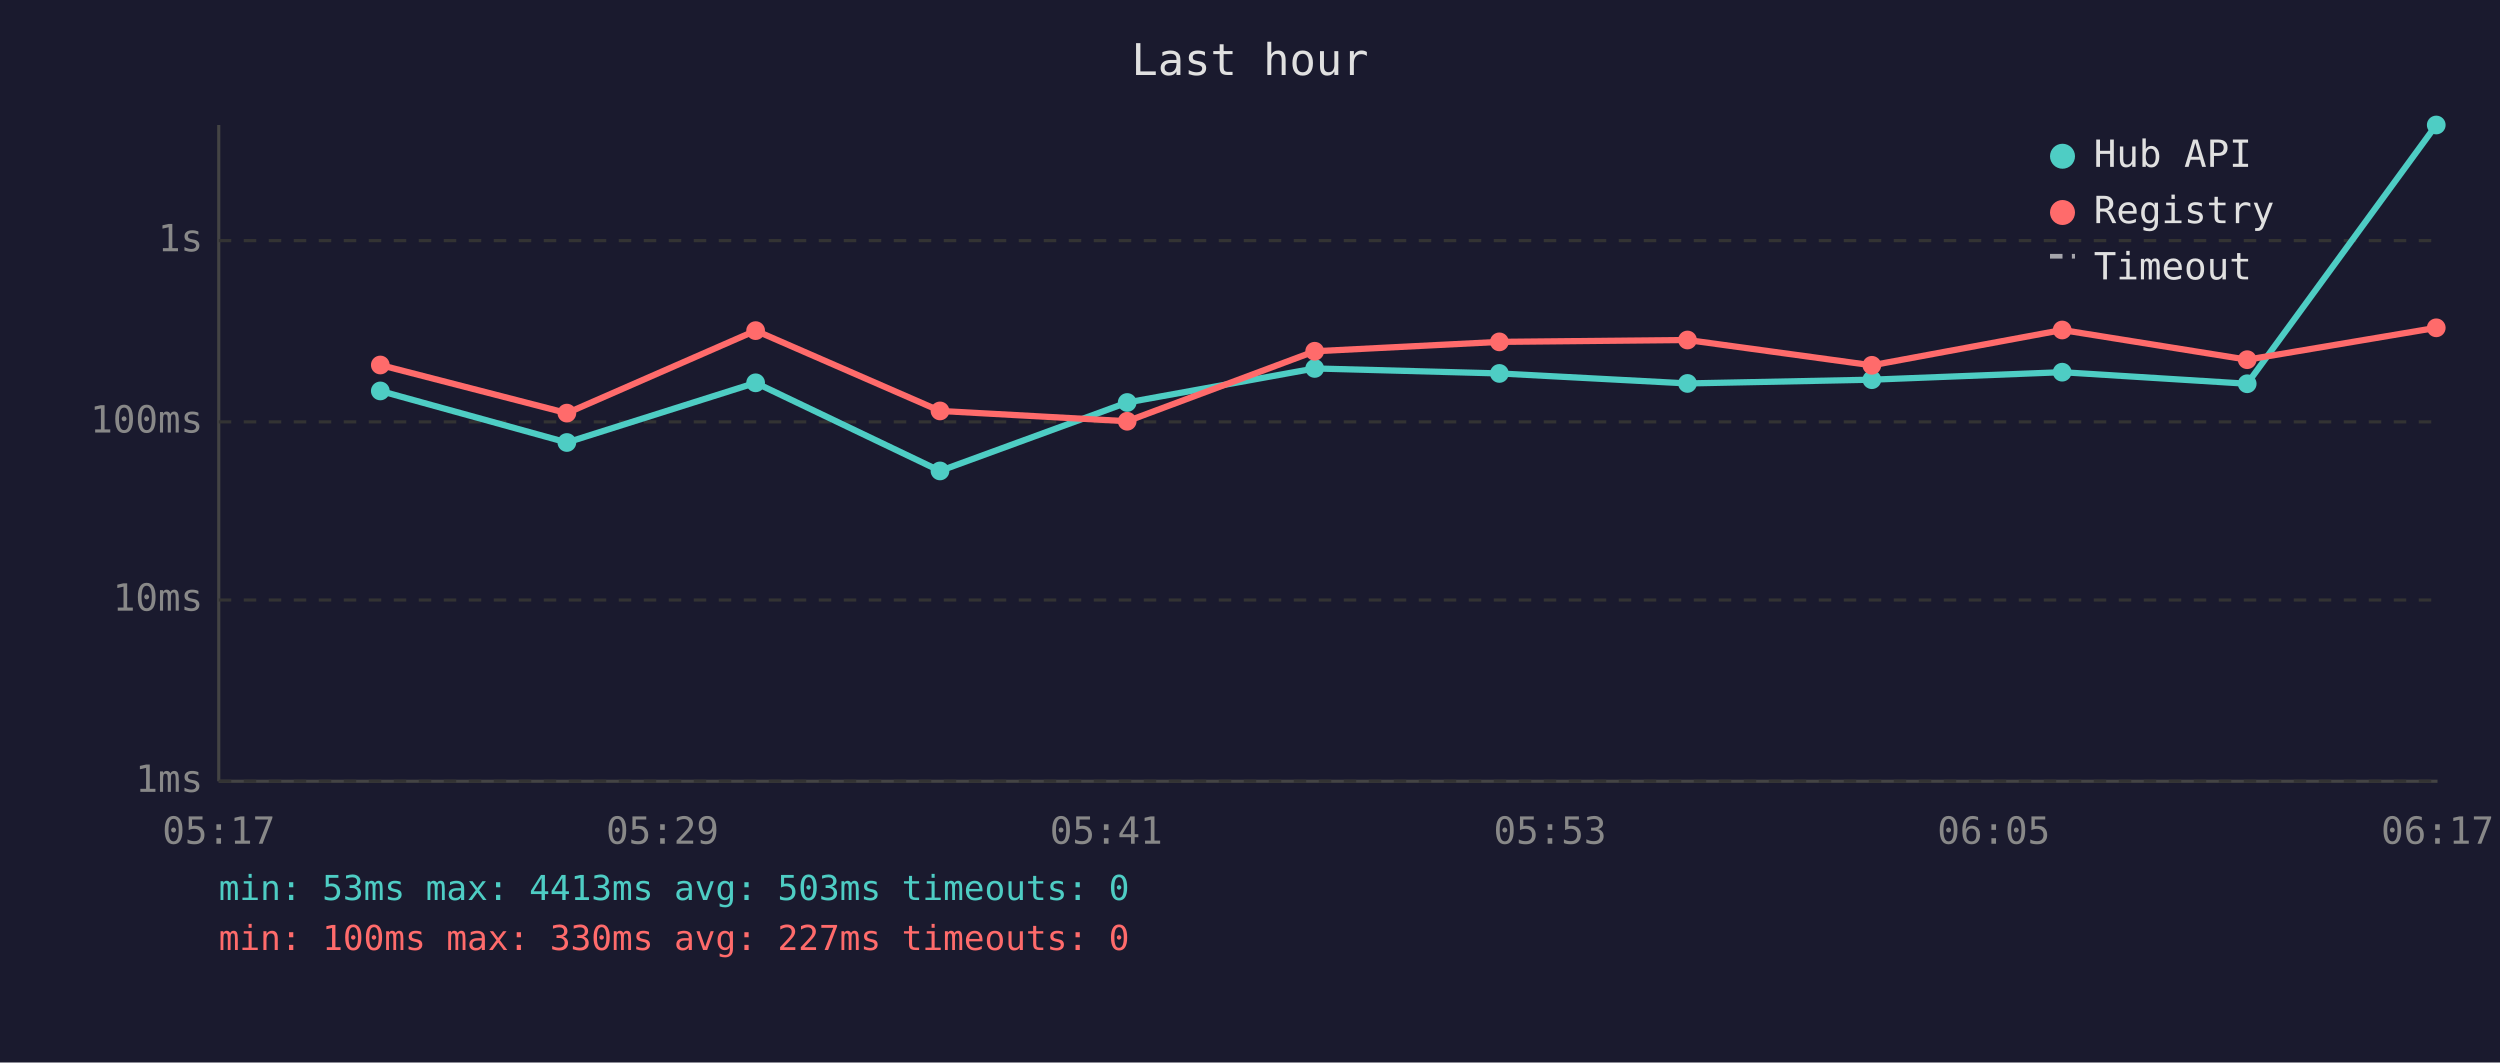
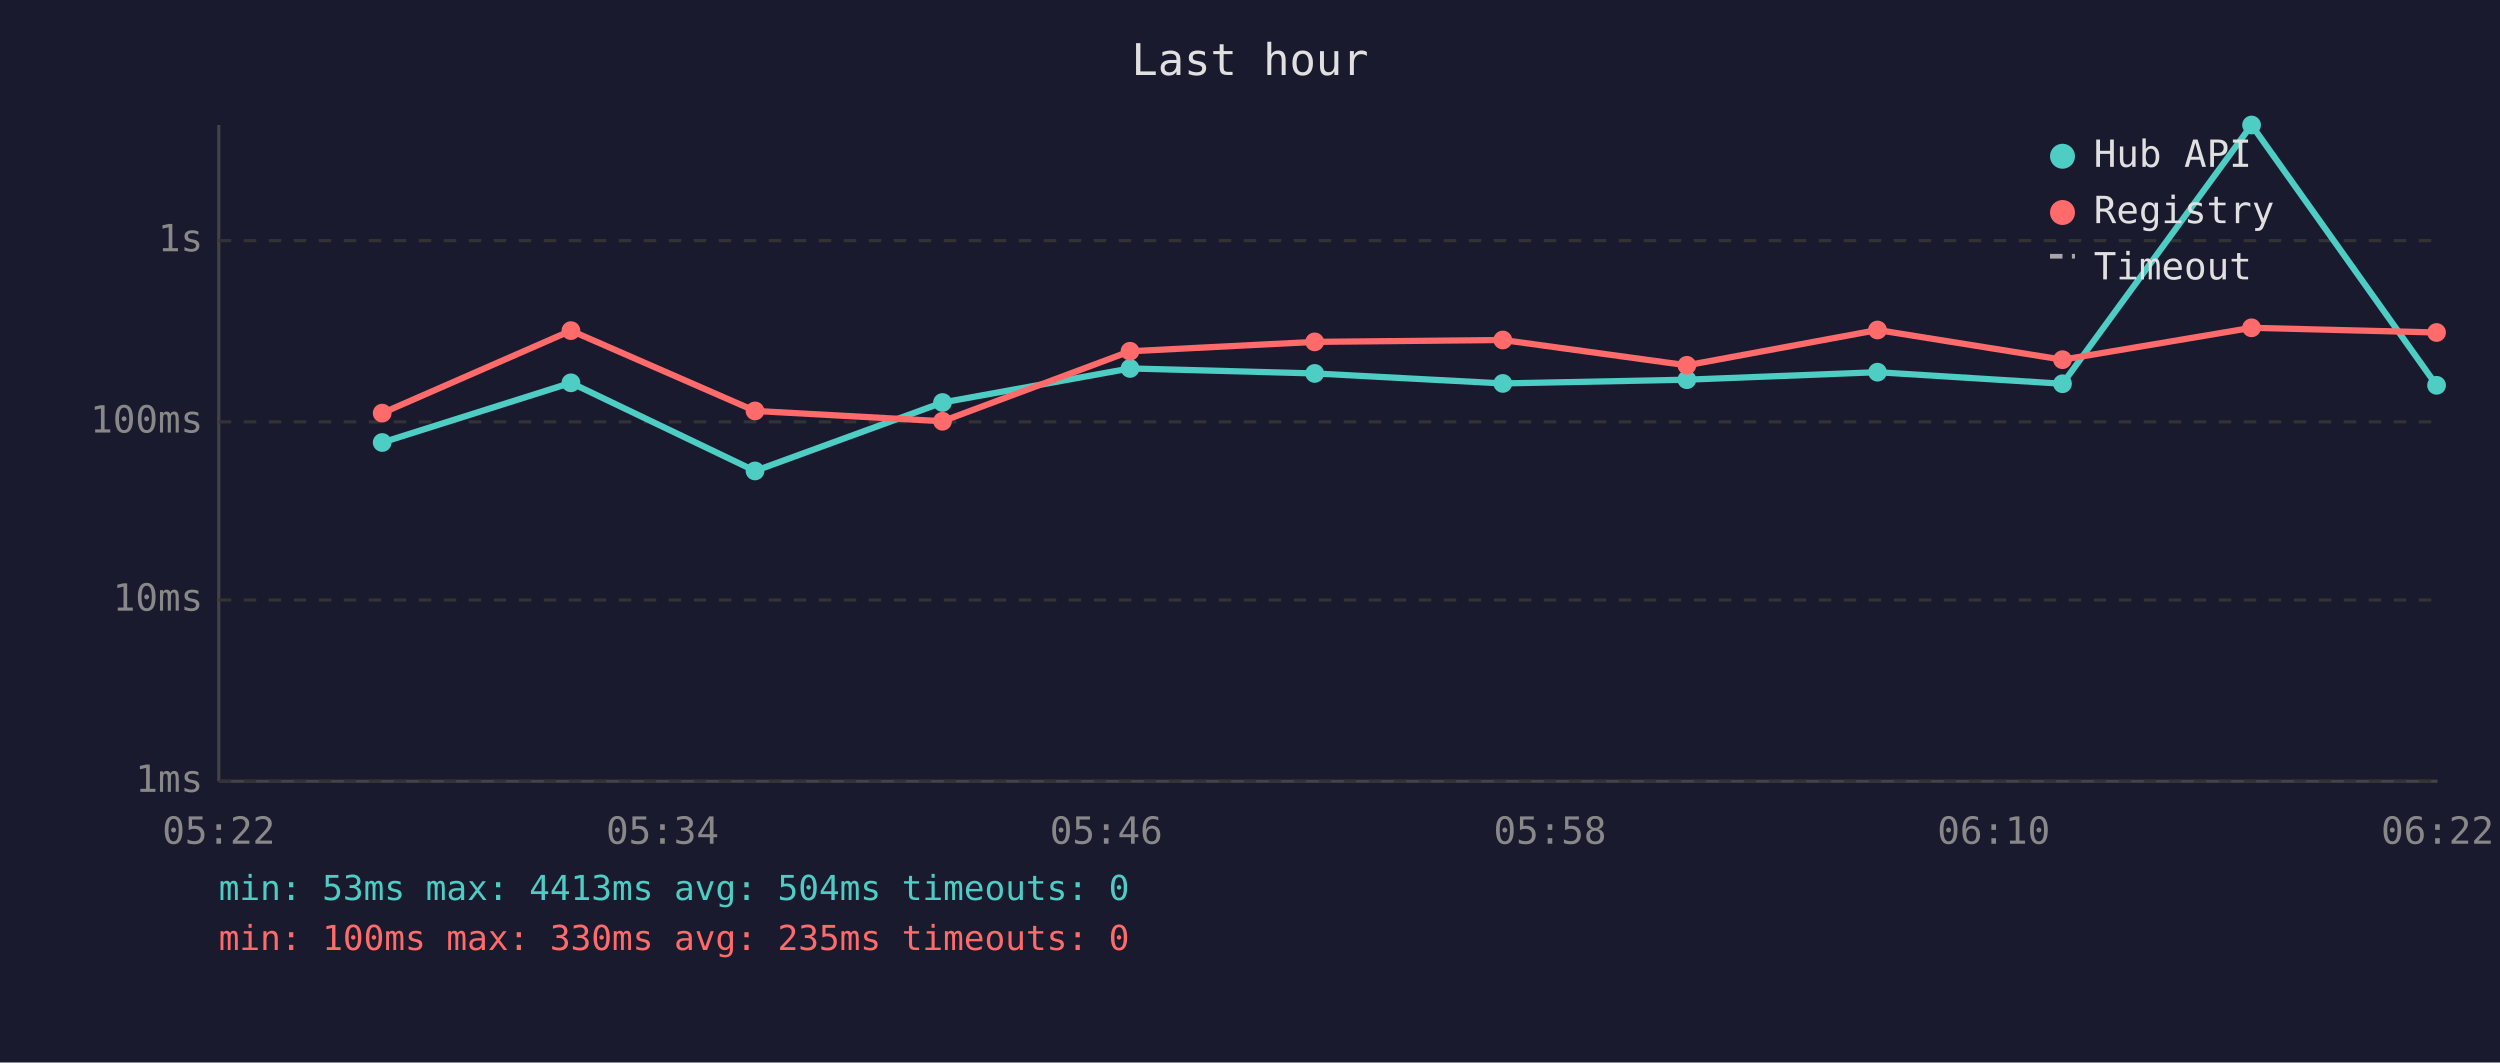
<svg xmlns="http://www.w3.org/2000/svg" viewBox="0 0 800 340" font-family="monospace" font-size="12">
  <rect width="800" height="340" fill="#1a1a2e" />
  <text x="400" y="24" fill="#e0e0e0" font-size="14" text-anchor="middle">Last hour</text>
  <line x1="70" y1="40" x2="70" y2="250" stroke="#444" stroke-width="1" />
  <line x1="70" y1="250" x2="780" y2="250" stroke="#444" stroke-width="1" />
  <line x1="70" y1="250" x2="780" y2="250" stroke="#333" stroke-width="1" stroke-dasharray="4" />
  <text x="65" y="250" fill="#888" text-anchor="end" dominant-baseline="middle">1ms</text>
  <line x1="70" y1="192" x2="780" y2="192" stroke="#333" stroke-width="1" stroke-dasharray="4" />
  <text x="65" y="192" fill="#888" text-anchor="end" dominant-baseline="middle">10ms</text>
  <line x1="70" y1="135" x2="780" y2="135" stroke="#333" stroke-width="1" stroke-dasharray="4" />
  <text x="65" y="135" fill="#888" text-anchor="end" dominant-baseline="middle">100ms</text>
  <line x1="70" y1="77" x2="780" y2="77" stroke="#333" stroke-width="1" stroke-dasharray="4" />
  <text x="65" y="77" fill="#888" text-anchor="end" dominant-baseline="middle">1s</text>
-   <text x="70" y="270" fill="#888" text-anchor="middle">05:17</text>
-   <text x="212" y="270" fill="#888" text-anchor="middle">05:29</text>
-   <text x="354" y="270" fill="#888" text-anchor="middle">05:41</text>
-   <text x="496" y="270" fill="#888" text-anchor="middle">05:53</text>
-   <text x="638" y="270" fill="#888" text-anchor="middle">06:05</text>
-   <text x="780" y="270" fill="#888" text-anchor="middle">06:17</text>
-   <polyline points="121.7,125.1 181.4,141.6 241.8,122.5 300.8,150.7 360.7,128.8 420.7,117.9 479.8,119.5 540.0,122.7 599.0,121.5 659.9,119.1 719.1,122.8 779.6,40.0" fill="none" stroke="#4ecdc4" stroke-width="2" opacity="1" />
-   <circle cx="121.7" cy="125.1" r="3" fill="#4ecdc4" />
-   <circle cx="181.4" cy="141.6" r="3" fill="#4ecdc4" />
-   <circle cx="241.8" cy="122.5" r="3" fill="#4ecdc4" />
-   <circle cx="300.8" cy="150.7" r="3" fill="#4ecdc4" />
-   <circle cx="360.7" cy="128.8" r="3" fill="#4ecdc4" />
-   <circle cx="420.7" cy="117.9" r="3" fill="#4ecdc4" />
-   <circle cx="479.8" cy="119.5" r="3" fill="#4ecdc4" />
-   <circle cx="540.0" cy="122.7" r="3" fill="#4ecdc4" />
-   <circle cx="599.0" cy="121.5" r="3" fill="#4ecdc4" />
-   <circle cx="659.9" cy="119.1" r="3" fill="#4ecdc4" />
-   <circle cx="719.1" cy="122.8" r="3" fill="#4ecdc4" />
-   <circle cx="779.6" cy="40.0" r="3" fill="#4ecdc4" />
-   <polyline points="121.7,116.8 181.4,132.2 241.8,105.8 300.8,131.5 360.7,134.8 420.7,112.4 479.8,109.4 540.0,108.8 599.0,116.9 659.9,105.6 719.1,115.1 779.6,104.9" fill="none" stroke="#ff6b6b" stroke-width="2" opacity="1" />
-   <circle cx="121.7" cy="116.8" r="3" fill="#ff6b6b" />
-   <circle cx="181.4" cy="132.2" r="3" fill="#ff6b6b" />
-   <circle cx="241.8" cy="105.8" r="3" fill="#ff6b6b" />
-   <circle cx="300.8" cy="131.5" r="3" fill="#ff6b6b" />
-   <circle cx="360.7" cy="134.8" r="3" fill="#ff6b6b" />
-   <circle cx="420.7" cy="112.4" r="3" fill="#ff6b6b" />
-   <circle cx="479.8" cy="109.4" r="3" fill="#ff6b6b" />
-   <circle cx="540.0" cy="108.8" r="3" fill="#ff6b6b" />
-   <circle cx="599.0" cy="116.9" r="3" fill="#ff6b6b" />
-   <circle cx="659.9" cy="105.6" r="3" fill="#ff6b6b" />
-   <circle cx="719.1" cy="115.1" r="3" fill="#ff6b6b" />
-   <circle cx="779.6" cy="104.9" r="3" fill="#ff6b6b" />
+   <text x="70" y="270" fill="#888" text-anchor="middle">05:22</text>
+   <text x="212" y="270" fill="#888" text-anchor="middle">05:34</text>
+   <text x="354" y="270" fill="#888" text-anchor="middle">05:46</text>
+   <text x="496" y="270" fill="#888" text-anchor="middle">05:58</text>
+   <text x="638" y="270" fill="#888" text-anchor="middle">06:10</text>
+   <text x="780" y="270" fill="#888" text-anchor="middle">06:22</text>
+   <polyline points="122.3,141.6 182.7,122.5 241.6,150.7 301.6,128.8 361.6,117.9 420.7,119.5 480.9,122.7 539.8,121.5 600.8,119.1 660.0,122.8 720.5,40.0 779.7,123.3" fill="none" stroke="#4ecdc4" stroke-width="2" opacity="1" />
+   <circle cx="122.3" cy="141.6" r="3" fill="#4ecdc4" />
+   <circle cx="182.7" cy="122.5" r="3" fill="#4ecdc4" />
+   <circle cx="241.6" cy="150.7" r="3" fill="#4ecdc4" />
+   <circle cx="301.6" cy="128.8" r="3" fill="#4ecdc4" />
+   <circle cx="361.6" cy="117.9" r="3" fill="#4ecdc4" />
+   <circle cx="420.7" cy="119.5" r="3" fill="#4ecdc4" />
+   <circle cx="480.9" cy="122.7" r="3" fill="#4ecdc4" />
+   <circle cx="539.8" cy="121.5" r="3" fill="#4ecdc4" />
+   <circle cx="600.8" cy="119.1" r="3" fill="#4ecdc4" />
+   <circle cx="660.0" cy="122.8" r="3" fill="#4ecdc4" />
+   <circle cx="720.5" cy="40.0" r="3" fill="#4ecdc4" />
+   <circle cx="779.7" cy="123.3" r="3" fill="#4ecdc4" />
+   <polyline points="122.3,132.2 182.7,105.8 241.6,131.5 301.6,134.8 361.6,112.4 420.7,109.4 480.9,108.8 539.8,116.9 600.8,105.6 660.0,115.1 720.5,104.9 779.7,106.4" fill="none" stroke="#ff6b6b" stroke-width="2" opacity="1" />
+   <circle cx="122.3" cy="132.2" r="3" fill="#ff6b6b" />
+   <circle cx="182.7" cy="105.8" r="3" fill="#ff6b6b" />
+   <circle cx="241.6" cy="131.5" r="3" fill="#ff6b6b" />
+   <circle cx="301.6" cy="134.8" r="3" fill="#ff6b6b" />
+   <circle cx="361.6" cy="112.4" r="3" fill="#ff6b6b" />
+   <circle cx="420.7" cy="109.4" r="3" fill="#ff6b6b" />
+   <circle cx="480.9" cy="108.8" r="3" fill="#ff6b6b" />
+   <circle cx="539.8" cy="116.9" r="3" fill="#ff6b6b" />
+   <circle cx="600.8" cy="105.6" r="3" fill="#ff6b6b" />
+   <circle cx="660.0" cy="115.1" r="3" fill="#ff6b6b" />
+   <circle cx="720.5" cy="104.9" r="3" fill="#ff6b6b" />
+   <circle cx="779.7" cy="106.4" r="3" fill="#ff6b6b" />
  <circle cx="660" cy="50" r="4" fill="#4ecdc4" />
  <text x="670" y="50" fill="#e0e0e0" dominant-baseline="middle">Hub API</text>
  <circle cx="660" cy="68" r="4" fill="#ff6b6b" />
  <text x="670" y="68" fill="#e0e0e0" dominant-baseline="middle">Registry</text>
  <line x1="656" y1="82" x2="664" y2="82" stroke="#e0e0e0" stroke-width="1.5" stroke-dasharray="4,3" opacity="0.7" />
  <text x="670" y="86" fill="#e0e0e0" dominant-baseline="middle">Timeout</text>
-   <text x="70" y="288" fill="#4ecdc4" font-size="11">min: 53ms  max: 4413ms  avg: 503ms  timeouts: 0</text>
-   <text x="70" y="304" fill="#ff6b6b" font-size="11">min: 100ms  max: 330ms  avg: 227ms  timeouts: 0</text>
+   <text x="70" y="288" fill="#4ecdc4" font-size="11">min: 53ms  max: 4413ms  avg: 504ms  timeouts: 0</text>
+   <text x="70" y="304" fill="#ff6b6b" font-size="11">min: 100ms  max: 330ms  avg: 235ms  timeouts: 0</text>
</svg>
